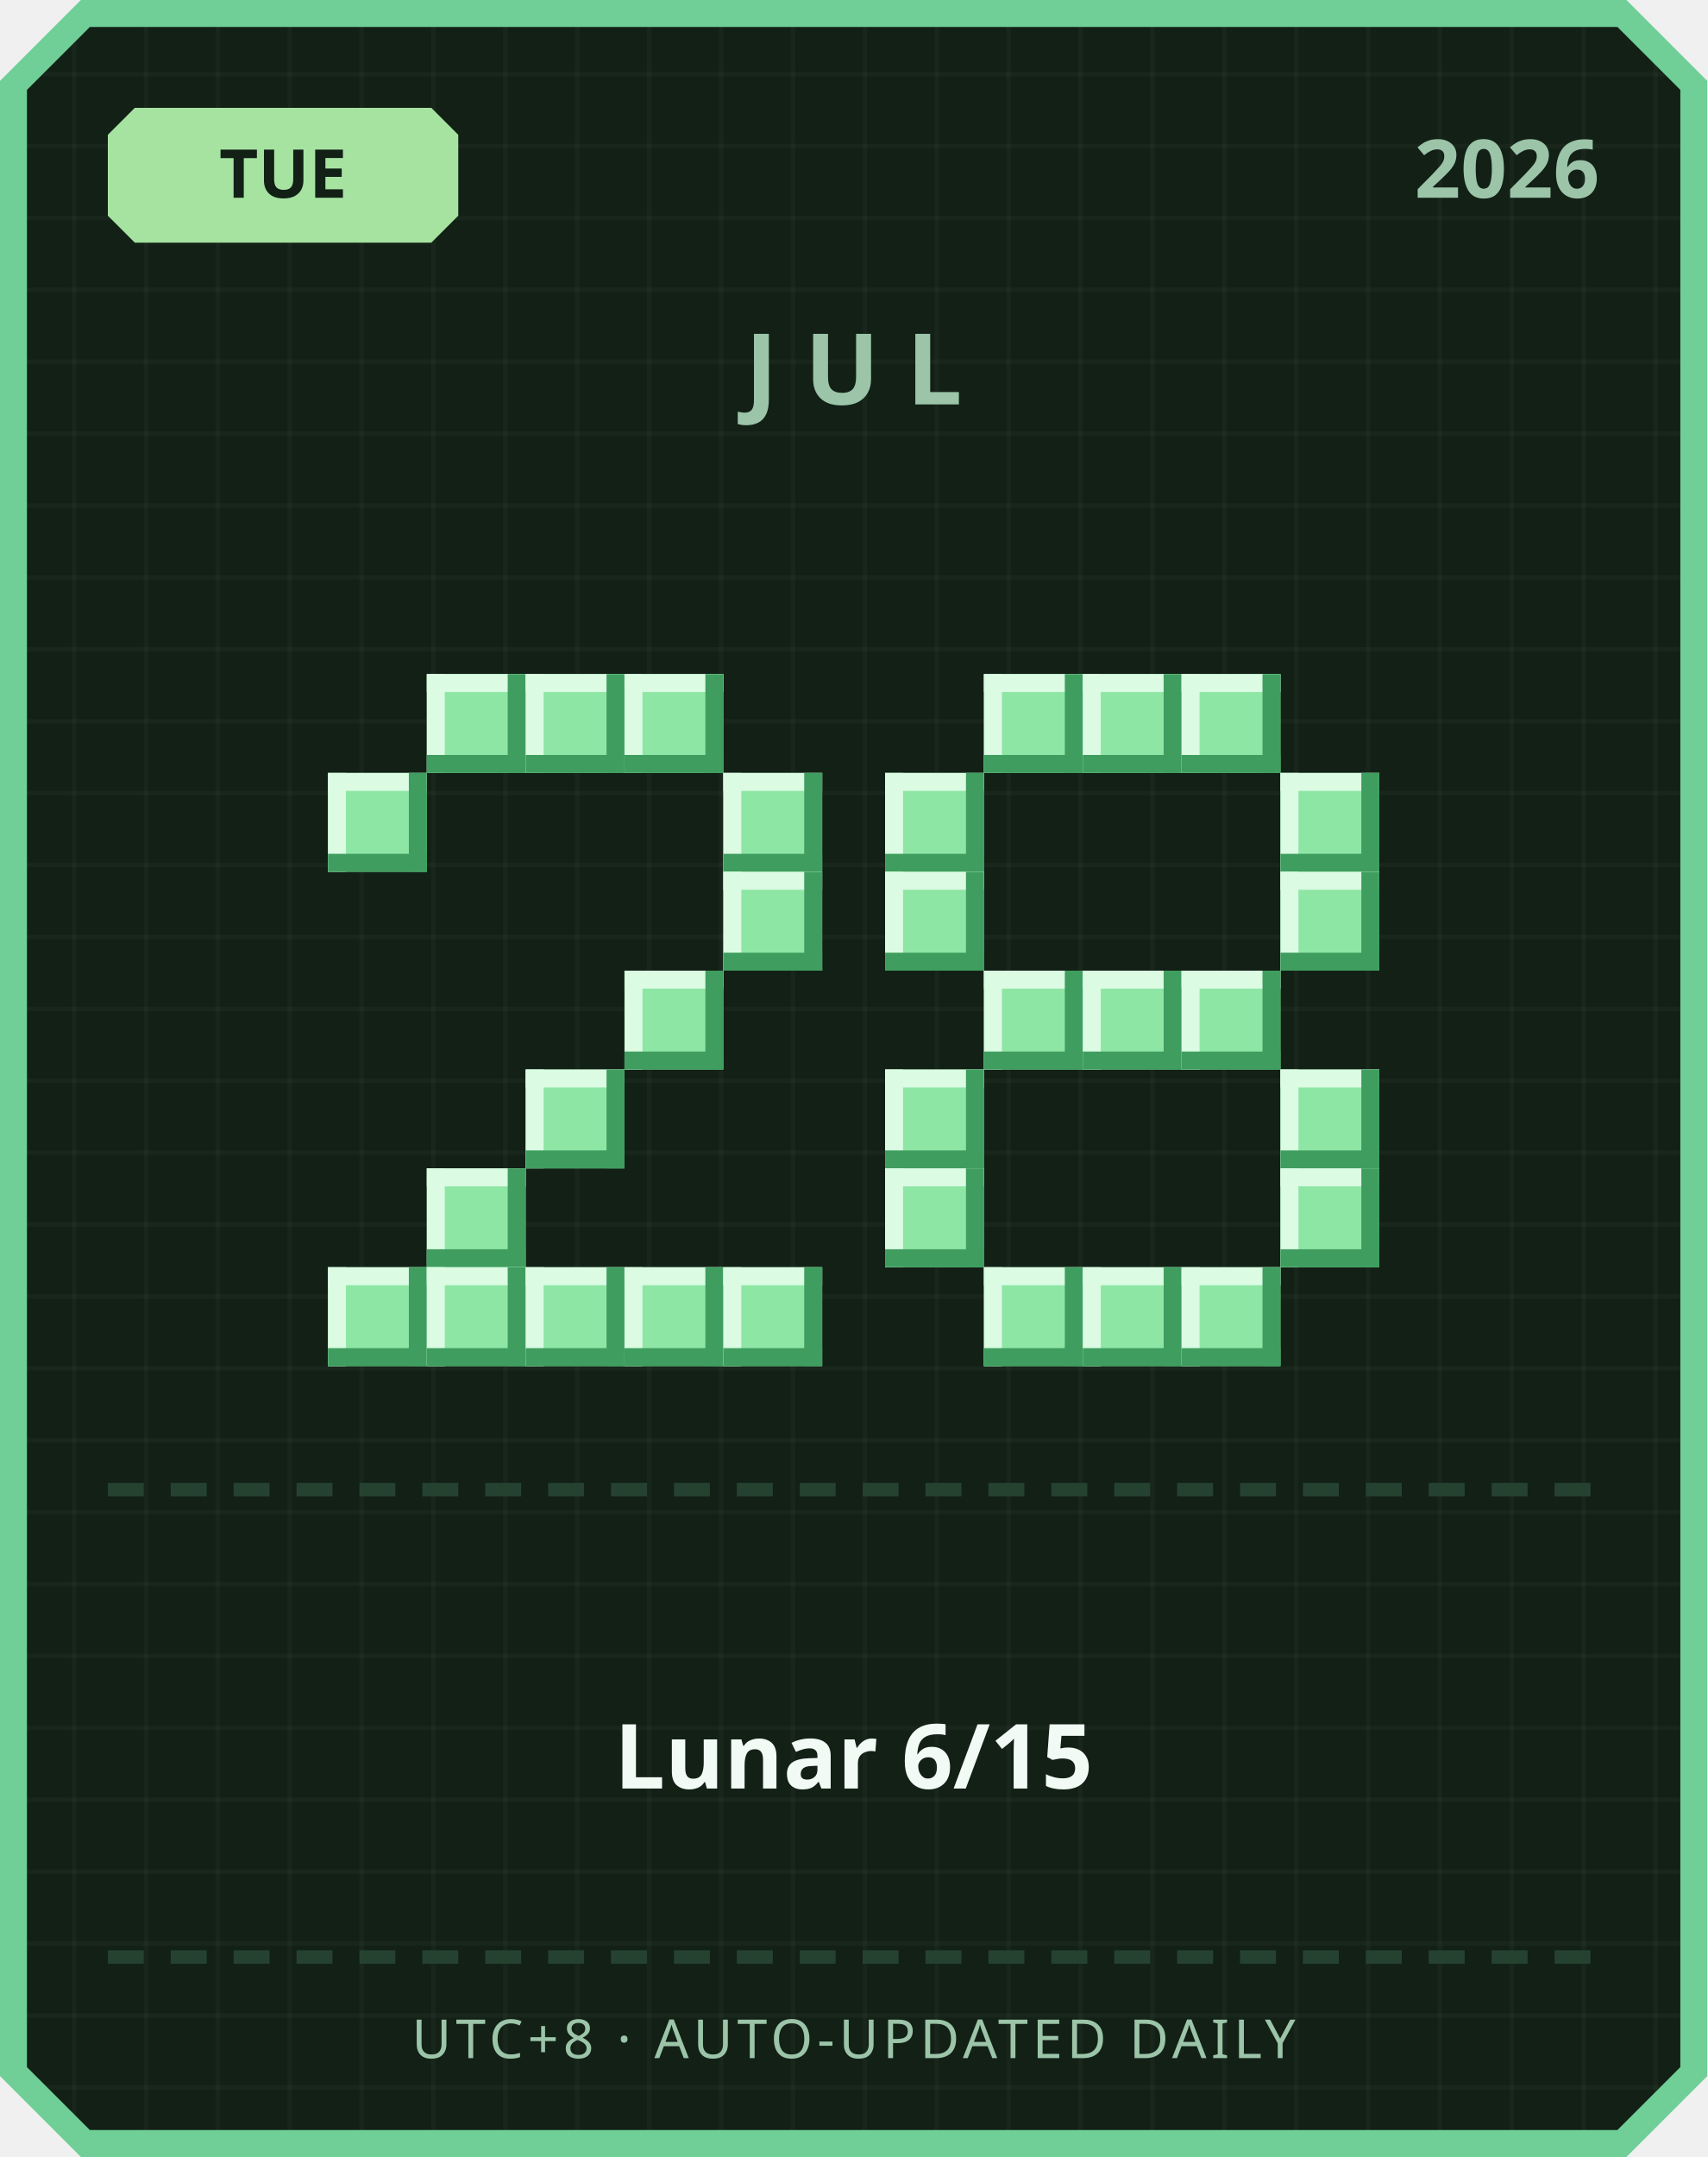
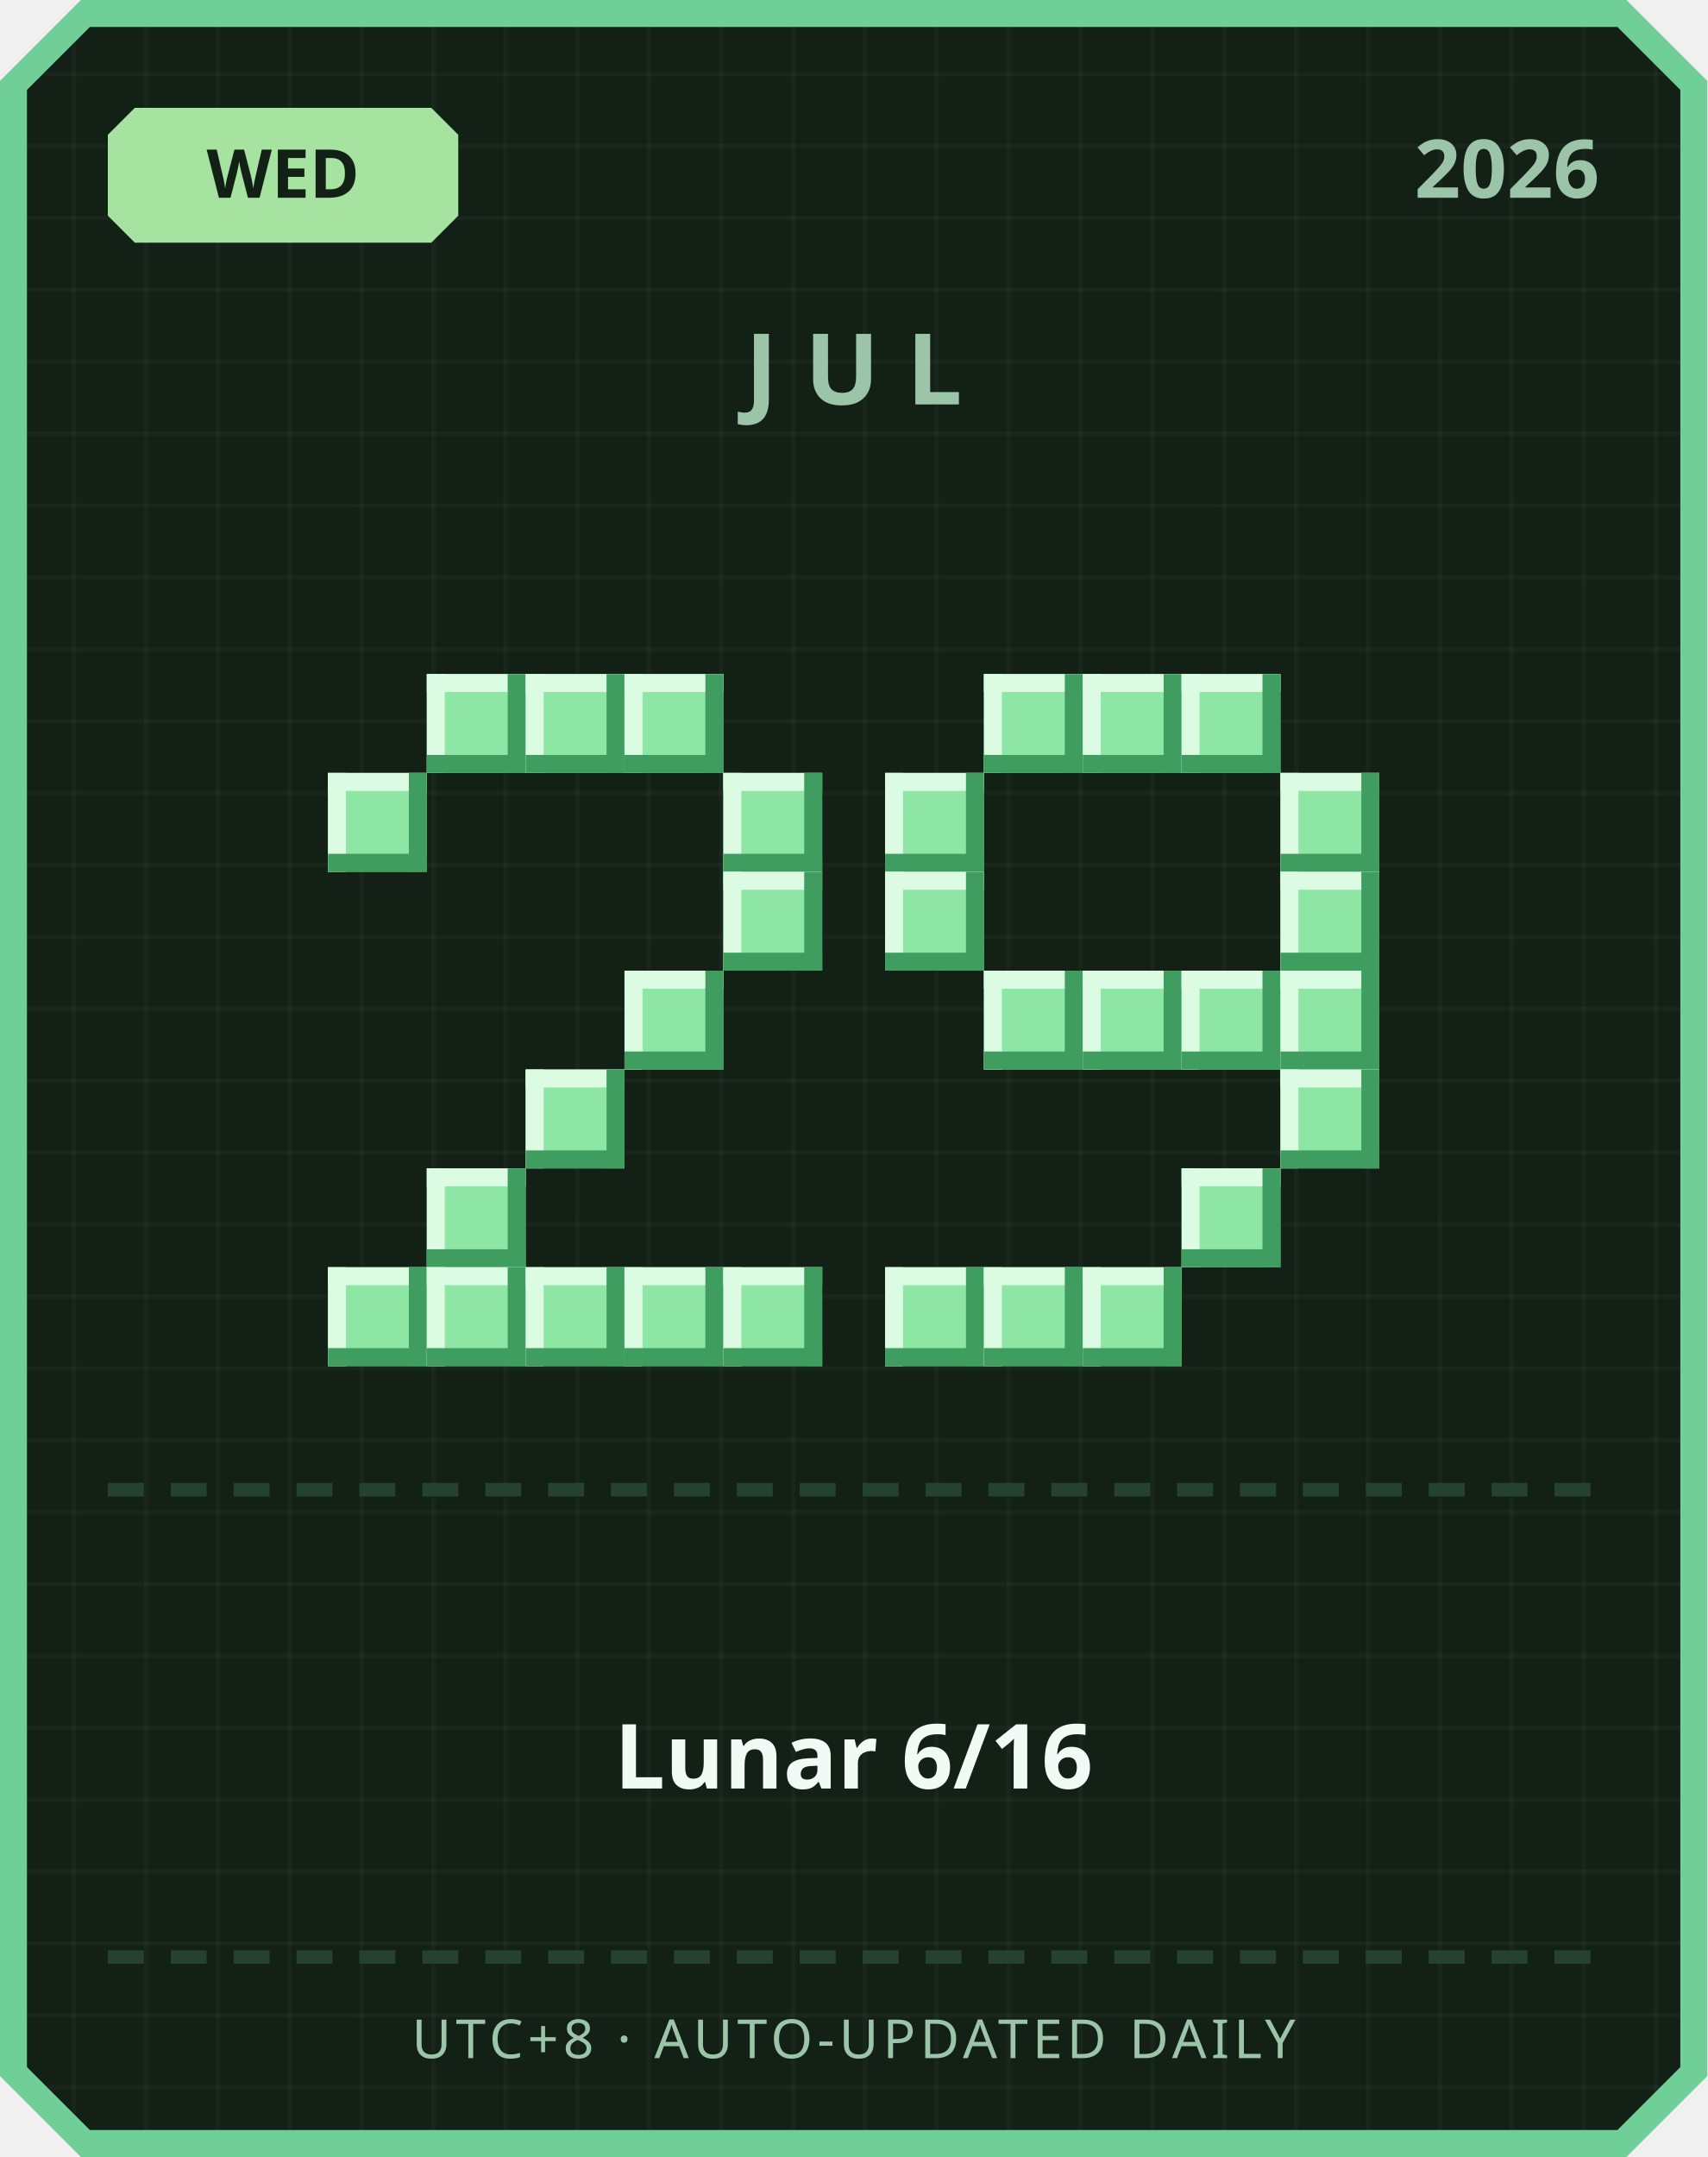
<svg xmlns="http://www.w3.org/2000/svg" width="380" height="480" viewBox="0 0 380 480">
  <defs>
    <pattern id="grid" width="16" height="16" patternUnits="userSpaceOnUse">
      <rect width="16" height="16" fill="#122016" />
      <rect width="1" height="16" fill="#ffffff" opacity="0.03" />
      <rect width="16" height="1" fill="#ffffff" opacity="0.03" />
    </pattern>
  </defs>
  <path d="M 18,0 L 362,0 L 380,18 L 380,462 L 362,480 L 18,480 L 0,462 L 0,18 Z" fill="#6fcf97" />
  <path d="M 20,6 L 360,6 L 374,20 L 374,460 L 360,474 L 20,474 L 6,460 L 6,20 Z" fill="url(#grid)" />
  <path d="M 30,24 L 96,24 L 102,30 L 102,48 L 96,54 L 30,54 L 24,48 L 24,30 Z" fill="#a6e3a1" />
-   <text x="63" y="44" text-anchor="middle" font-family="'Segoe UI', sans-serif" font-size="15" font-weight="700" fill="#122016">TUE</text>
+   <text x="63" y="44" text-anchor="middle" font-family="'Segoe UI', sans-serif" font-size="15" font-weight="700" fill="#122016">WED</text>
  <text x="356" y="44" text-anchor="end" font-family="'Segoe UI', sans-serif" font-size="18" font-weight="700" fill="#9bc4a8">2026</text>
  <text x="190" y="90" text-anchor="middle" font-family="'Segoe UI', sans-serif" font-size="22" font-weight="700" letter-spacing="6" fill="#9bc4a8">JUL</text>
  <rect x="95" y="150" width="22" height="22" fill="#8ee6a5" />
  <rect x="95" y="150" width="22" height="4" fill="#dbfbe3" />
  <rect x="95" y="150" width="4" height="22" fill="#dbfbe3" />
  <rect x="95" y="168" width="22" height="4" fill="#3f9e5f" />
  <rect x="113" y="150" width="4" height="22" fill="#3f9e5f" />
  <rect x="117" y="150" width="22" height="22" fill="#8ee6a5" />
  <rect x="117" y="150" width="22" height="4" fill="#dbfbe3" />
  <rect x="117" y="150" width="4" height="22" fill="#dbfbe3" />
  <rect x="117" y="168" width="22" height="4" fill="#3f9e5f" />
  <rect x="135" y="150" width="4" height="22" fill="#3f9e5f" />
  <rect x="139" y="150" width="22" height="22" fill="#8ee6a5" />
  <rect x="139" y="150" width="22" height="4" fill="#dbfbe3" />
  <rect x="139" y="150" width="4" height="22" fill="#dbfbe3" />
  <rect x="139" y="168" width="22" height="4" fill="#3f9e5f" />
  <rect x="157" y="150" width="4" height="22" fill="#3f9e5f" />
  <rect x="73" y="172" width="22" height="22" fill="#8ee6a5" />
  <rect x="73" y="172" width="22" height="4" fill="#dbfbe3" />
  <rect x="73" y="172" width="4" height="22" fill="#dbfbe3" />
  <rect x="73" y="190" width="22" height="4" fill="#3f9e5f" />
  <rect x="91" y="172" width="4" height="22" fill="#3f9e5f" />
  <rect x="161" y="172" width="22" height="22" fill="#8ee6a5" />
  <rect x="161" y="172" width="22" height="4" fill="#dbfbe3" />
  <rect x="161" y="172" width="4" height="22" fill="#dbfbe3" />
  <rect x="161" y="190" width="22" height="4" fill="#3f9e5f" />
  <rect x="179" y="172" width="4" height="22" fill="#3f9e5f" />
  <rect x="161" y="194" width="22" height="22" fill="#8ee6a5" />
  <rect x="161" y="194" width="22" height="4" fill="#dbfbe3" />
  <rect x="161" y="194" width="4" height="22" fill="#dbfbe3" />
  <rect x="161" y="212" width="22" height="4" fill="#3f9e5f" />
  <rect x="179" y="194" width="4" height="22" fill="#3f9e5f" />
  <rect x="139" y="216" width="22" height="22" fill="#8ee6a5" />
  <rect x="139" y="216" width="22" height="4" fill="#dbfbe3" />
  <rect x="139" y="216" width="4" height="22" fill="#dbfbe3" />
  <rect x="139" y="234" width="22" height="4" fill="#3f9e5f" />
  <rect x="157" y="216" width="4" height="22" fill="#3f9e5f" />
  <rect x="117" y="238" width="22" height="22" fill="#8ee6a5" />
  <rect x="117" y="238" width="22" height="4" fill="#dbfbe3" />
  <rect x="117" y="238" width="4" height="22" fill="#dbfbe3" />
  <rect x="117" y="256" width="22" height="4" fill="#3f9e5f" />
  <rect x="135" y="238" width="4" height="22" fill="#3f9e5f" />
  <rect x="95" y="260" width="22" height="22" fill="#8ee6a5" />
  <rect x="95" y="260" width="22" height="4" fill="#dbfbe3" />
  <rect x="95" y="260" width="4" height="22" fill="#dbfbe3" />
  <rect x="95" y="278" width="22" height="4" fill="#3f9e5f" />
  <rect x="113" y="260" width="4" height="22" fill="#3f9e5f" />
  <rect x="73" y="282" width="22" height="22" fill="#8ee6a5" />
  <rect x="73" y="282" width="22" height="4" fill="#dbfbe3" />
  <rect x="73" y="282" width="4" height="22" fill="#dbfbe3" />
  <rect x="73" y="300" width="22" height="4" fill="#3f9e5f" />
  <rect x="91" y="282" width="4" height="22" fill="#3f9e5f" />
  <rect x="95" y="282" width="22" height="22" fill="#8ee6a5" />
  <rect x="95" y="282" width="22" height="4" fill="#dbfbe3" />
  <rect x="95" y="282" width="4" height="22" fill="#dbfbe3" />
  <rect x="95" y="300" width="22" height="4" fill="#3f9e5f" />
  <rect x="113" y="282" width="4" height="22" fill="#3f9e5f" />
  <rect x="117" y="282" width="22" height="22" fill="#8ee6a5" />
  <rect x="117" y="282" width="22" height="4" fill="#dbfbe3" />
  <rect x="117" y="282" width="4" height="22" fill="#dbfbe3" />
  <rect x="117" y="300" width="22" height="4" fill="#3f9e5f" />
  <rect x="135" y="282" width="4" height="22" fill="#3f9e5f" />
  <rect x="139" y="282" width="22" height="22" fill="#8ee6a5" />
  <rect x="139" y="282" width="22" height="4" fill="#dbfbe3" />
  <rect x="139" y="282" width="4" height="22" fill="#dbfbe3" />
  <rect x="139" y="300" width="22" height="4" fill="#3f9e5f" />
  <rect x="157" y="282" width="4" height="22" fill="#3f9e5f" />
  <rect x="161" y="282" width="22" height="22" fill="#8ee6a5" />
  <rect x="161" y="282" width="22" height="4" fill="#dbfbe3" />
  <rect x="161" y="282" width="4" height="22" fill="#dbfbe3" />
  <rect x="161" y="300" width="22" height="4" fill="#3f9e5f" />
  <rect x="179" y="282" width="4" height="22" fill="#3f9e5f" />
  <rect x="219" y="150" width="22" height="22" fill="#8ee6a5" />
  <rect x="219" y="150" width="22" height="4" fill="#dbfbe3" />
  <rect x="219" y="150" width="4" height="22" fill="#dbfbe3" />
  <rect x="219" y="168" width="22" height="4" fill="#3f9e5f" />
  <rect x="237" y="150" width="4" height="22" fill="#3f9e5f" />
  <rect x="241" y="150" width="22" height="22" fill="#8ee6a5" />
  <rect x="241" y="150" width="22" height="4" fill="#dbfbe3" />
  <rect x="241" y="150" width="4" height="22" fill="#dbfbe3" />
  <rect x="241" y="168" width="22" height="4" fill="#3f9e5f" />
  <rect x="259" y="150" width="4" height="22" fill="#3f9e5f" />
  <rect x="263" y="150" width="22" height="22" fill="#8ee6a5" />
  <rect x="263" y="150" width="22" height="4" fill="#dbfbe3" />
  <rect x="263" y="150" width="4" height="22" fill="#dbfbe3" />
  <rect x="263" y="168" width="22" height="4" fill="#3f9e5f" />
  <rect x="281" y="150" width="4" height="22" fill="#3f9e5f" />
  <rect x="197" y="172" width="22" height="22" fill="#8ee6a5" />
  <rect x="197" y="172" width="22" height="4" fill="#dbfbe3" />
  <rect x="197" y="172" width="4" height="22" fill="#dbfbe3" />
  <rect x="197" y="190" width="22" height="4" fill="#3f9e5f" />
  <rect x="215" y="172" width="4" height="22" fill="#3f9e5f" />
  <rect x="285" y="172" width="22" height="22" fill="#8ee6a5" />
  <rect x="285" y="172" width="22" height="4" fill="#dbfbe3" />
  <rect x="285" y="172" width="4" height="22" fill="#dbfbe3" />
  <rect x="285" y="190" width="22" height="4" fill="#3f9e5f" />
  <rect x="303" y="172" width="4" height="22" fill="#3f9e5f" />
  <rect x="197" y="194" width="22" height="22" fill="#8ee6a5" />
  <rect x="197" y="194" width="22" height="4" fill="#dbfbe3" />
  <rect x="197" y="194" width="4" height="22" fill="#dbfbe3" />
  <rect x="197" y="212" width="22" height="4" fill="#3f9e5f" />
  <rect x="215" y="194" width="4" height="22" fill="#3f9e5f" />
  <rect x="285" y="194" width="22" height="22" fill="#8ee6a5" />
  <rect x="285" y="194" width="22" height="4" fill="#dbfbe3" />
  <rect x="285" y="194" width="4" height="22" fill="#dbfbe3" />
  <rect x="285" y="212" width="22" height="4" fill="#3f9e5f" />
  <rect x="303" y="194" width="4" height="22" fill="#3f9e5f" />
  <rect x="219" y="216" width="22" height="22" fill="#8ee6a5" />
  <rect x="219" y="216" width="22" height="4" fill="#dbfbe3" />
  <rect x="219" y="216" width="4" height="22" fill="#dbfbe3" />
  <rect x="219" y="234" width="22" height="4" fill="#3f9e5f" />
  <rect x="237" y="216" width="4" height="22" fill="#3f9e5f" />
  <rect x="241" y="216" width="22" height="22" fill="#8ee6a5" />
  <rect x="241" y="216" width="22" height="4" fill="#dbfbe3" />
  <rect x="241" y="216" width="4" height="22" fill="#dbfbe3" />
  <rect x="241" y="234" width="22" height="4" fill="#3f9e5f" />
  <rect x="259" y="216" width="4" height="22" fill="#3f9e5f" />
  <rect x="263" y="216" width="22" height="22" fill="#8ee6a5" />
  <rect x="263" y="216" width="22" height="4" fill="#dbfbe3" />
  <rect x="263" y="216" width="4" height="22" fill="#dbfbe3" />
  <rect x="263" y="234" width="22" height="4" fill="#3f9e5f" />
  <rect x="281" y="216" width="4" height="22" fill="#3f9e5f" />
-   <rect x="197" y="238" width="22" height="22" fill="#8ee6a5" />
-   <rect x="197" y="238" width="22" height="4" fill="#dbfbe3" />
-   <rect x="197" y="238" width="4" height="22" fill="#dbfbe3" />
-   <rect x="197" y="256" width="22" height="4" fill="#3f9e5f" />
-   <rect x="215" y="238" width="4" height="22" fill="#3f9e5f" />
+   <rect x="285" y="216" width="22" height="22" fill="#8ee6a5" />
+   <rect x="285" y="216" width="22" height="4" fill="#dbfbe3" />
+   <rect x="285" y="216" width="4" height="22" fill="#dbfbe3" />
+   <rect x="285" y="234" width="22" height="4" fill="#3f9e5f" />
+   <rect x="303" y="216" width="4" height="22" fill="#3f9e5f" />
  <rect x="285" y="238" width="22" height="22" fill="#8ee6a5" />
  <rect x="285" y="238" width="22" height="4" fill="#dbfbe3" />
  <rect x="285" y="238" width="4" height="22" fill="#dbfbe3" />
  <rect x="285" y="256" width="22" height="4" fill="#3f9e5f" />
  <rect x="303" y="238" width="4" height="22" fill="#3f9e5f" />
-   <rect x="197" y="260" width="22" height="22" fill="#8ee6a5" />
-   <rect x="197" y="260" width="22" height="4" fill="#dbfbe3" />
-   <rect x="197" y="260" width="4" height="22" fill="#dbfbe3" />
-   <rect x="197" y="278" width="22" height="4" fill="#3f9e5f" />
-   <rect x="215" y="260" width="4" height="22" fill="#3f9e5f" />
-   <rect x="285" y="260" width="22" height="22" fill="#8ee6a5" />
-   <rect x="285" y="260" width="22" height="4" fill="#dbfbe3" />
-   <rect x="285" y="260" width="4" height="22" fill="#dbfbe3" />
-   <rect x="285" y="278" width="22" height="4" fill="#3f9e5f" />
-   <rect x="303" y="260" width="4" height="22" fill="#3f9e5f" />
+   <rect x="263" y="260" width="22" height="22" fill="#8ee6a5" />
+   <rect x="263" y="260" width="22" height="4" fill="#dbfbe3" />
+   <rect x="263" y="260" width="4" height="22" fill="#dbfbe3" />
+   <rect x="263" y="278" width="22" height="4" fill="#3f9e5f" />
+   <rect x="281" y="260" width="4" height="22" fill="#3f9e5f" />
+   <rect x="197" y="282" width="22" height="22" fill="#8ee6a5" />
+   <rect x="197" y="282" width="22" height="4" fill="#dbfbe3" />
+   <rect x="197" y="282" width="4" height="22" fill="#dbfbe3" />
+   <rect x="197" y="300" width="22" height="4" fill="#3f9e5f" />
+   <rect x="215" y="282" width="4" height="22" fill="#3f9e5f" />
  <rect x="219" y="282" width="22" height="22" fill="#8ee6a5" />
  <rect x="219" y="282" width="22" height="4" fill="#dbfbe3" />
  <rect x="219" y="282" width="4" height="22" fill="#dbfbe3" />
  <rect x="219" y="300" width="22" height="4" fill="#3f9e5f" />
  <rect x="237" y="282" width="4" height="22" fill="#3f9e5f" />
  <rect x="241" y="282" width="22" height="22" fill="#8ee6a5" />
  <rect x="241" y="282" width="22" height="4" fill="#dbfbe3" />
  <rect x="241" y="282" width="4" height="22" fill="#dbfbe3" />
  <rect x="241" y="300" width="22" height="4" fill="#3f9e5f" />
  <rect x="259" y="282" width="4" height="22" fill="#3f9e5f" />
-   <rect x="263" y="282" width="22" height="22" fill="#8ee6a5" />
-   <rect x="263" y="282" width="22" height="4" fill="#dbfbe3" />
-   <rect x="263" y="282" width="4" height="22" fill="#dbfbe3" />
-   <rect x="263" y="300" width="22" height="4" fill="#3f9e5f" />
-   <rect x="281" y="282" width="4" height="22" fill="#3f9e5f" />
  <rect x="24" y="330" width="8" height="3" fill="#254230" />
  <rect x="38" y="330" width="8" height="3" fill="#254230" />
  <rect x="52" y="330" width="8" height="3" fill="#254230" />
  <rect x="66" y="330" width="8" height="3" fill="#254230" />
  <rect x="80" y="330" width="8" height="3" fill="#254230" />
  <rect x="94" y="330" width="8" height="3" fill="#254230" />
  <rect x="108" y="330" width="8" height="3" fill="#254230" />
  <rect x="122" y="330" width="8" height="3" fill="#254230" />
  <rect x="136" y="330" width="8" height="3" fill="#254230" />
  <rect x="150" y="330" width="8" height="3" fill="#254230" />
  <rect x="164" y="330" width="8" height="3" fill="#254230" />
  <rect x="178" y="330" width="8" height="3" fill="#254230" />
  <rect x="192" y="330" width="8" height="3" fill="#254230" />
  <rect x="206" y="330" width="8" height="3" fill="#254230" />
  <rect x="220" y="330" width="8" height="3" fill="#254230" />
  <rect x="234" y="330" width="8" height="3" fill="#254230" />
  <rect x="248" y="330" width="8" height="3" fill="#254230" />
  <rect x="262" y="330" width="8" height="3" fill="#254230" />
  <rect x="276" y="330" width="8" height="3" fill="#254230" />
  <rect x="290" y="330" width="8" height="3" fill="#254230" />
  <rect x="304" y="330" width="8" height="3" fill="#254230" />
  <rect x="318" y="330" width="8" height="3" fill="#254230" />
  <rect x="332" y="330" width="8" height="3" fill="#254230" />
  <rect x="346" y="330" width="8" height="3" fill="#254230" />
-   <text x="190" y="398" text-anchor="middle" font-family="'Segoe UI', 'Microsoft JhengHei', sans-serif" font-size="20" font-weight="700" fill="#f1faf4">Lunar 6/15</text>
+   <text x="190" y="398" text-anchor="middle" font-family="'Segoe UI', 'Microsoft JhengHei', sans-serif" font-size="20" font-weight="700" fill="#f1faf4">Lunar 6/16</text>
  <rect x="24" y="434" width="8" height="3" fill="#254230" />
  <rect x="38" y="434" width="8" height="3" fill="#254230" />
  <rect x="52" y="434" width="8" height="3" fill="#254230" />
  <rect x="66" y="434" width="8" height="3" fill="#254230" />
  <rect x="80" y="434" width="8" height="3" fill="#254230" />
  <rect x="94" y="434" width="8" height="3" fill="#254230" />
  <rect x="108" y="434" width="8" height="3" fill="#254230" />
  <rect x="122" y="434" width="8" height="3" fill="#254230" />
  <rect x="136" y="434" width="8" height="3" fill="#254230" />
  <rect x="150" y="434" width="8" height="3" fill="#254230" />
  <rect x="164" y="434" width="8" height="3" fill="#254230" />
  <rect x="178" y="434" width="8" height="3" fill="#254230" />
  <rect x="192" y="434" width="8" height="3" fill="#254230" />
  <rect x="206" y="434" width="8" height="3" fill="#254230" />
  <rect x="220" y="434" width="8" height="3" fill="#254230" />
  <rect x="234" y="434" width="8" height="3" fill="#254230" />
  <rect x="248" y="434" width="8" height="3" fill="#254230" />
  <rect x="262" y="434" width="8" height="3" fill="#254230" />
  <rect x="276" y="434" width="8" height="3" fill="#254230" />
  <rect x="290" y="434" width="8" height="3" fill="#254230" />
  <rect x="304" y="434" width="8" height="3" fill="#254230" />
  <rect x="318" y="434" width="8" height="3" fill="#254230" />
  <rect x="332" y="434" width="8" height="3" fill="#254230" />
  <rect x="346" y="434" width="8" height="3" fill="#254230" />
  <text x="190" y="458" text-anchor="middle" font-family="'Segoe UI', sans-serif" font-size="12" letter-spacing="1" fill="#9bc4a8">UTC+8 · AUTO-UPDATED DAILY</text>
</svg>
